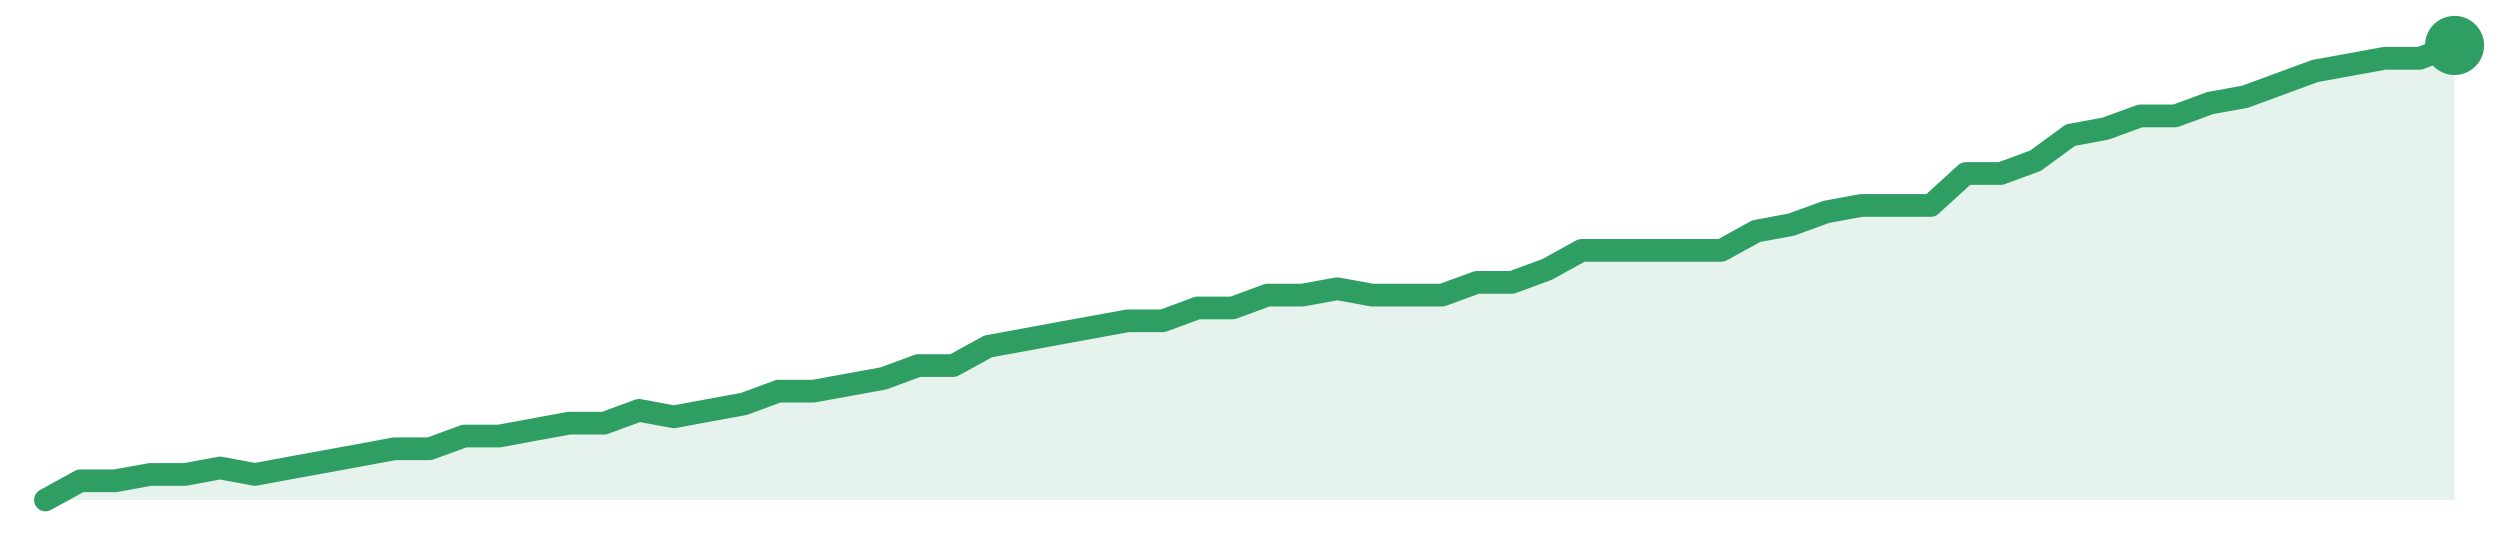
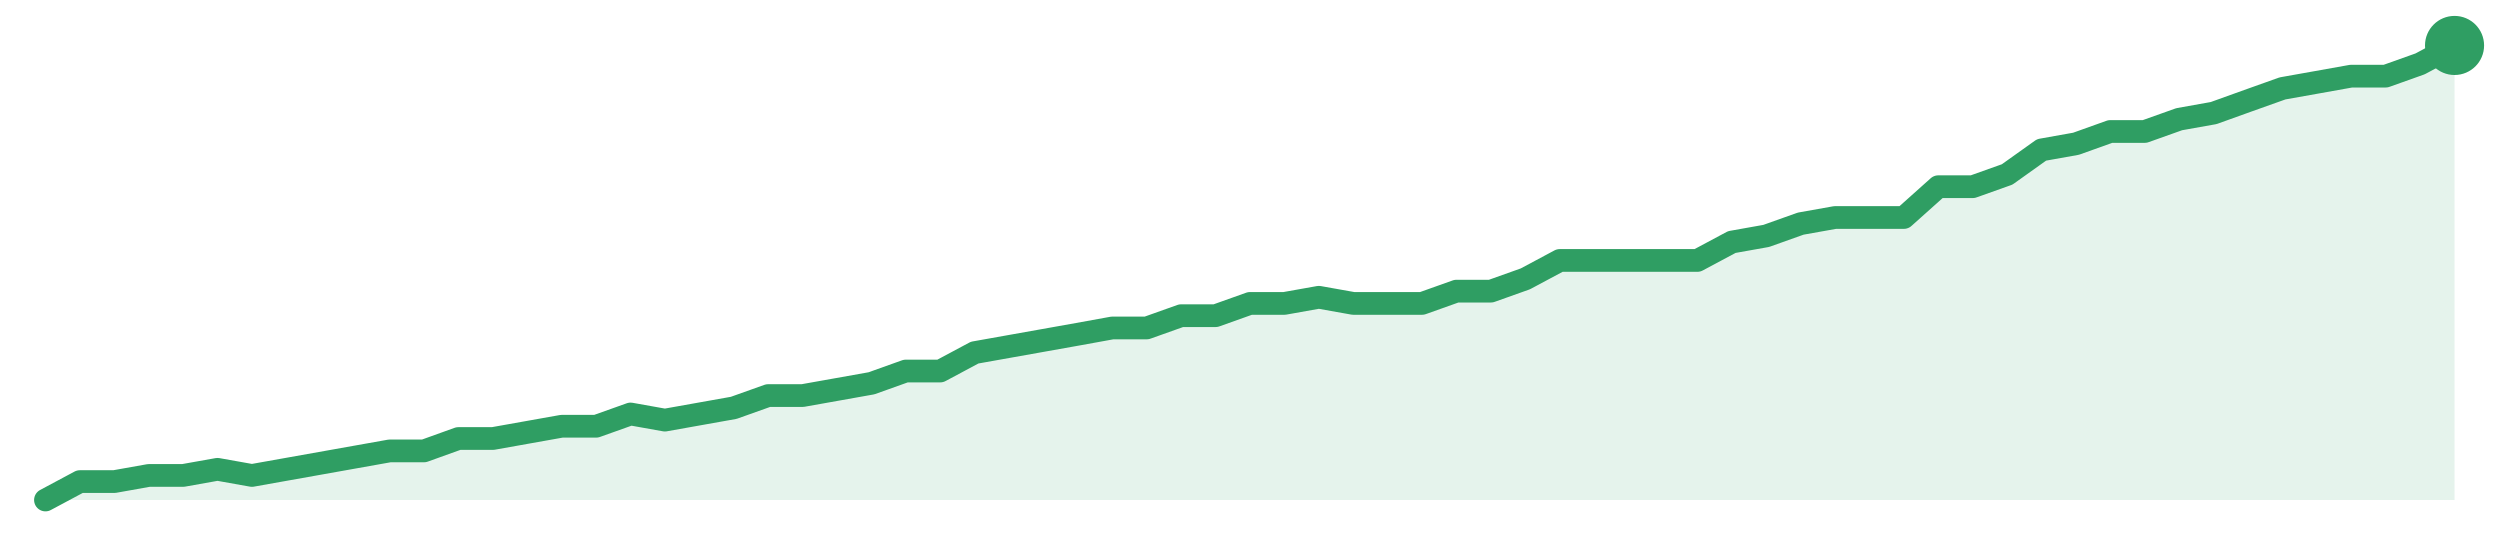
<svg xmlns="http://www.w3.org/2000/svg" width="220" height="48" viewBox="0 0 220 48" role="img" aria-label="trend">
-   <path d="M4.0,44.0 L4.0,44.0 L7.07,42.31 L10.14,42.31 L13.22,41.75 L16.29,41.75 L19.36,41.18 L22.43,41.75 L25.51,41.18 L28.58,40.62 L31.65,40.06 L34.72,39.49 L37.8,39.49 L40.87,38.37 L43.94,38.37 L47.01,37.8 L50.09,37.24 L53.16,37.24 L56.23,36.11 L59.3,36.68 L62.38,36.11 L65.45,35.55 L68.52,34.42 L71.59,34.42 L74.67,33.86 L77.74,33.3 L80.81,32.17 L83.88,32.17 L86.96,30.48 L90.03,29.92 L93.1,29.35 L96.17,28.79 L99.25,28.23 L102.32,28.23 L105.39,27.1 L108.46,27.1 L111.54,25.97 L114.61,25.97 L117.68,25.41 L120.75,25.97 L123.83,25.97 L126.9,25.97 L129.97,24.85 L133.04,24.85 L136.12,23.72 L139.19,22.03 L142.26,22.03 L145.33,22.03 L148.41,22.03 L151.48,22.03 L154.55,20.34 L157.62,19.77 L160.7,18.65 L163.77,18.08 L166.84,18.08 L169.91,18.08 L172.99,15.27 L176.06,15.27 L179.13,14.14 L182.2,11.89 L185.28,11.32 L188.35,10.2 L191.42,10.2 L194.49,9.07 L197.57,8.51 L200.64,7.38 L203.71,6.25 L206.78,5.69 L209.86,5.13 L212.93,5.13 L216.0,4.0 L216.0,44.0 Z" fill="#2f9e631f" />
-   <path d="M4.0,44.0 L7.07,42.31 L10.14,42.31 L13.22,41.75 L16.29,41.75 L19.36,41.18 L22.43,41.75 L25.51,41.18 L28.58,40.62 L31.65,40.06 L34.72,39.49 L37.8,39.49 L40.87,38.37 L43.94,38.37 L47.01,37.8 L50.09,37.24 L53.16,37.24 L56.23,36.11 L59.3,36.68 L62.38,36.11 L65.45,35.55 L68.52,34.42 L71.59,34.42 L74.67,33.86 L77.74,33.3 L80.81,32.17 L83.88,32.17 L86.96,30.48 L90.03,29.92 L93.1,29.35 L96.17,28.79 L99.25,28.23 L102.32,28.23 L105.39,27.1 L108.46,27.1 L111.54,25.97 L114.61,25.97 L117.68,25.41 L120.75,25.97 L123.83,25.97 L126.9,25.97 L129.97,24.85 L133.04,24.85 L136.12,23.72 L139.19,22.03 L142.26,22.03 L145.33,22.03 L148.41,22.03 L151.48,22.03 L154.55,20.34 L157.62,19.77 L160.7,18.65 L163.77,18.08 L166.84,18.08 L169.91,18.08 L172.99,15.27 L176.06,15.27 L179.13,14.14 L182.2,11.89 L185.28,11.32 L188.35,10.2 L191.42,10.2 L194.49,9.07 L197.57,8.51 L200.64,7.38 L203.71,6.25 L206.78,5.69 L209.86,5.13 L212.93,5.13 L216.0,4.0" fill="none" stroke="#2f9e63" stroke-width="2" stroke-linejoin="round" stroke-linecap="round" />
+   <path d="M4.0,44.0 L4.0,44.0 L7.03,42.38 L10.06,42.38 L13.09,41.84 L16.11,41.84 L19.14,41.3 L22.17,41.84 L25.2,41.3 L28.23,40.76 L31.26,40.22 L34.29,39.68 L37.31,39.68 L40.34,38.59 L43.37,38.59 L46.4,38.05 L49.43,37.51 L52.46,37.51 L55.49,36.43 L58.51,36.97 L61.54,36.43 L64.57,35.89 L67.6,34.81 L70.63,34.81 L73.66,34.27 L76.69,33.73 L79.71,32.65 L82.74,32.65 L85.77,31.03 L88.8,30.49 L91.83,29.95 L94.86,29.41 L97.89,28.86 L100.91,28.86 L103.94,27.78 L106.97,27.78 L110.0,26.7 L113.03,26.7 L116.06,26.16 L119.09,26.7 L122.11,26.7 L125.14,26.7 L128.17,25.62 L131.2,25.62 L134.23,24.54 L137.26,22.92 L140.29,22.92 L143.31,22.92 L146.34,22.92 L149.37,22.92 L152.4,21.3 L155.43,20.76 L158.46,19.68 L161.49,19.14 L164.51,19.14 L167.54,19.14 L170.57,16.43 L173.6,16.43 L176.63,15.35 L179.66,13.19 L182.69,12.65 L185.71,11.57 L188.74,11.57 L191.77,10.49 L194.8,9.95 L197.83,8.86 L200.86,7.78 L203.89,7.24 L206.91,6.7 L209.94,6.7 L212.97,5.62 L216.0,4.0 L216.0,44.0 Z" fill="#2f9e631f" />
+   <path d="M4.0,44.0 L7.03,42.38 L10.06,42.38 L13.09,41.84 L16.11,41.84 L19.14,41.3 L22.17,41.84 L25.2,41.3 L28.23,40.76 L31.26,40.22 L34.29,39.68 L37.31,39.68 L40.34,38.59 L43.37,38.59 L46.4,38.05 L49.43,37.51 L52.46,37.51 L55.49,36.43 L58.51,36.97 L61.54,36.43 L64.57,35.89 L67.6,34.81 L70.63,34.81 L73.66,34.27 L76.69,33.73 L79.71,32.65 L82.74,32.65 L85.77,31.03 L88.8,30.49 L91.83,29.95 L94.86,29.41 L97.89,28.86 L100.91,28.86 L103.94,27.78 L106.97,27.78 L110.0,26.7 L113.03,26.7 L116.06,26.16 L119.09,26.7 L122.11,26.7 L125.14,26.7 L128.17,25.62 L131.2,25.62 L134.23,24.54 L137.26,22.92 L140.29,22.92 L143.31,22.92 L146.34,22.92 L149.37,22.92 L152.4,21.3 L155.43,20.76 L158.46,19.68 L161.49,19.14 L164.51,19.14 L167.54,19.14 L170.57,16.43 L173.6,16.43 L176.63,15.35 L179.66,13.19 L182.69,12.65 L185.71,11.57 L188.74,11.57 L191.77,10.49 L194.8,9.95 L197.83,8.86 L200.86,7.78 L203.89,7.24 L206.91,6.7 L209.94,6.7 L212.97,5.62 L216.0,4.0" fill="none" stroke="#2f9e63" stroke-width="2" stroke-linejoin="round" stroke-linecap="round" />
  <circle cx="216.0" cy="4.0" r="2.6" fill="#2f9e63" />
</svg>
